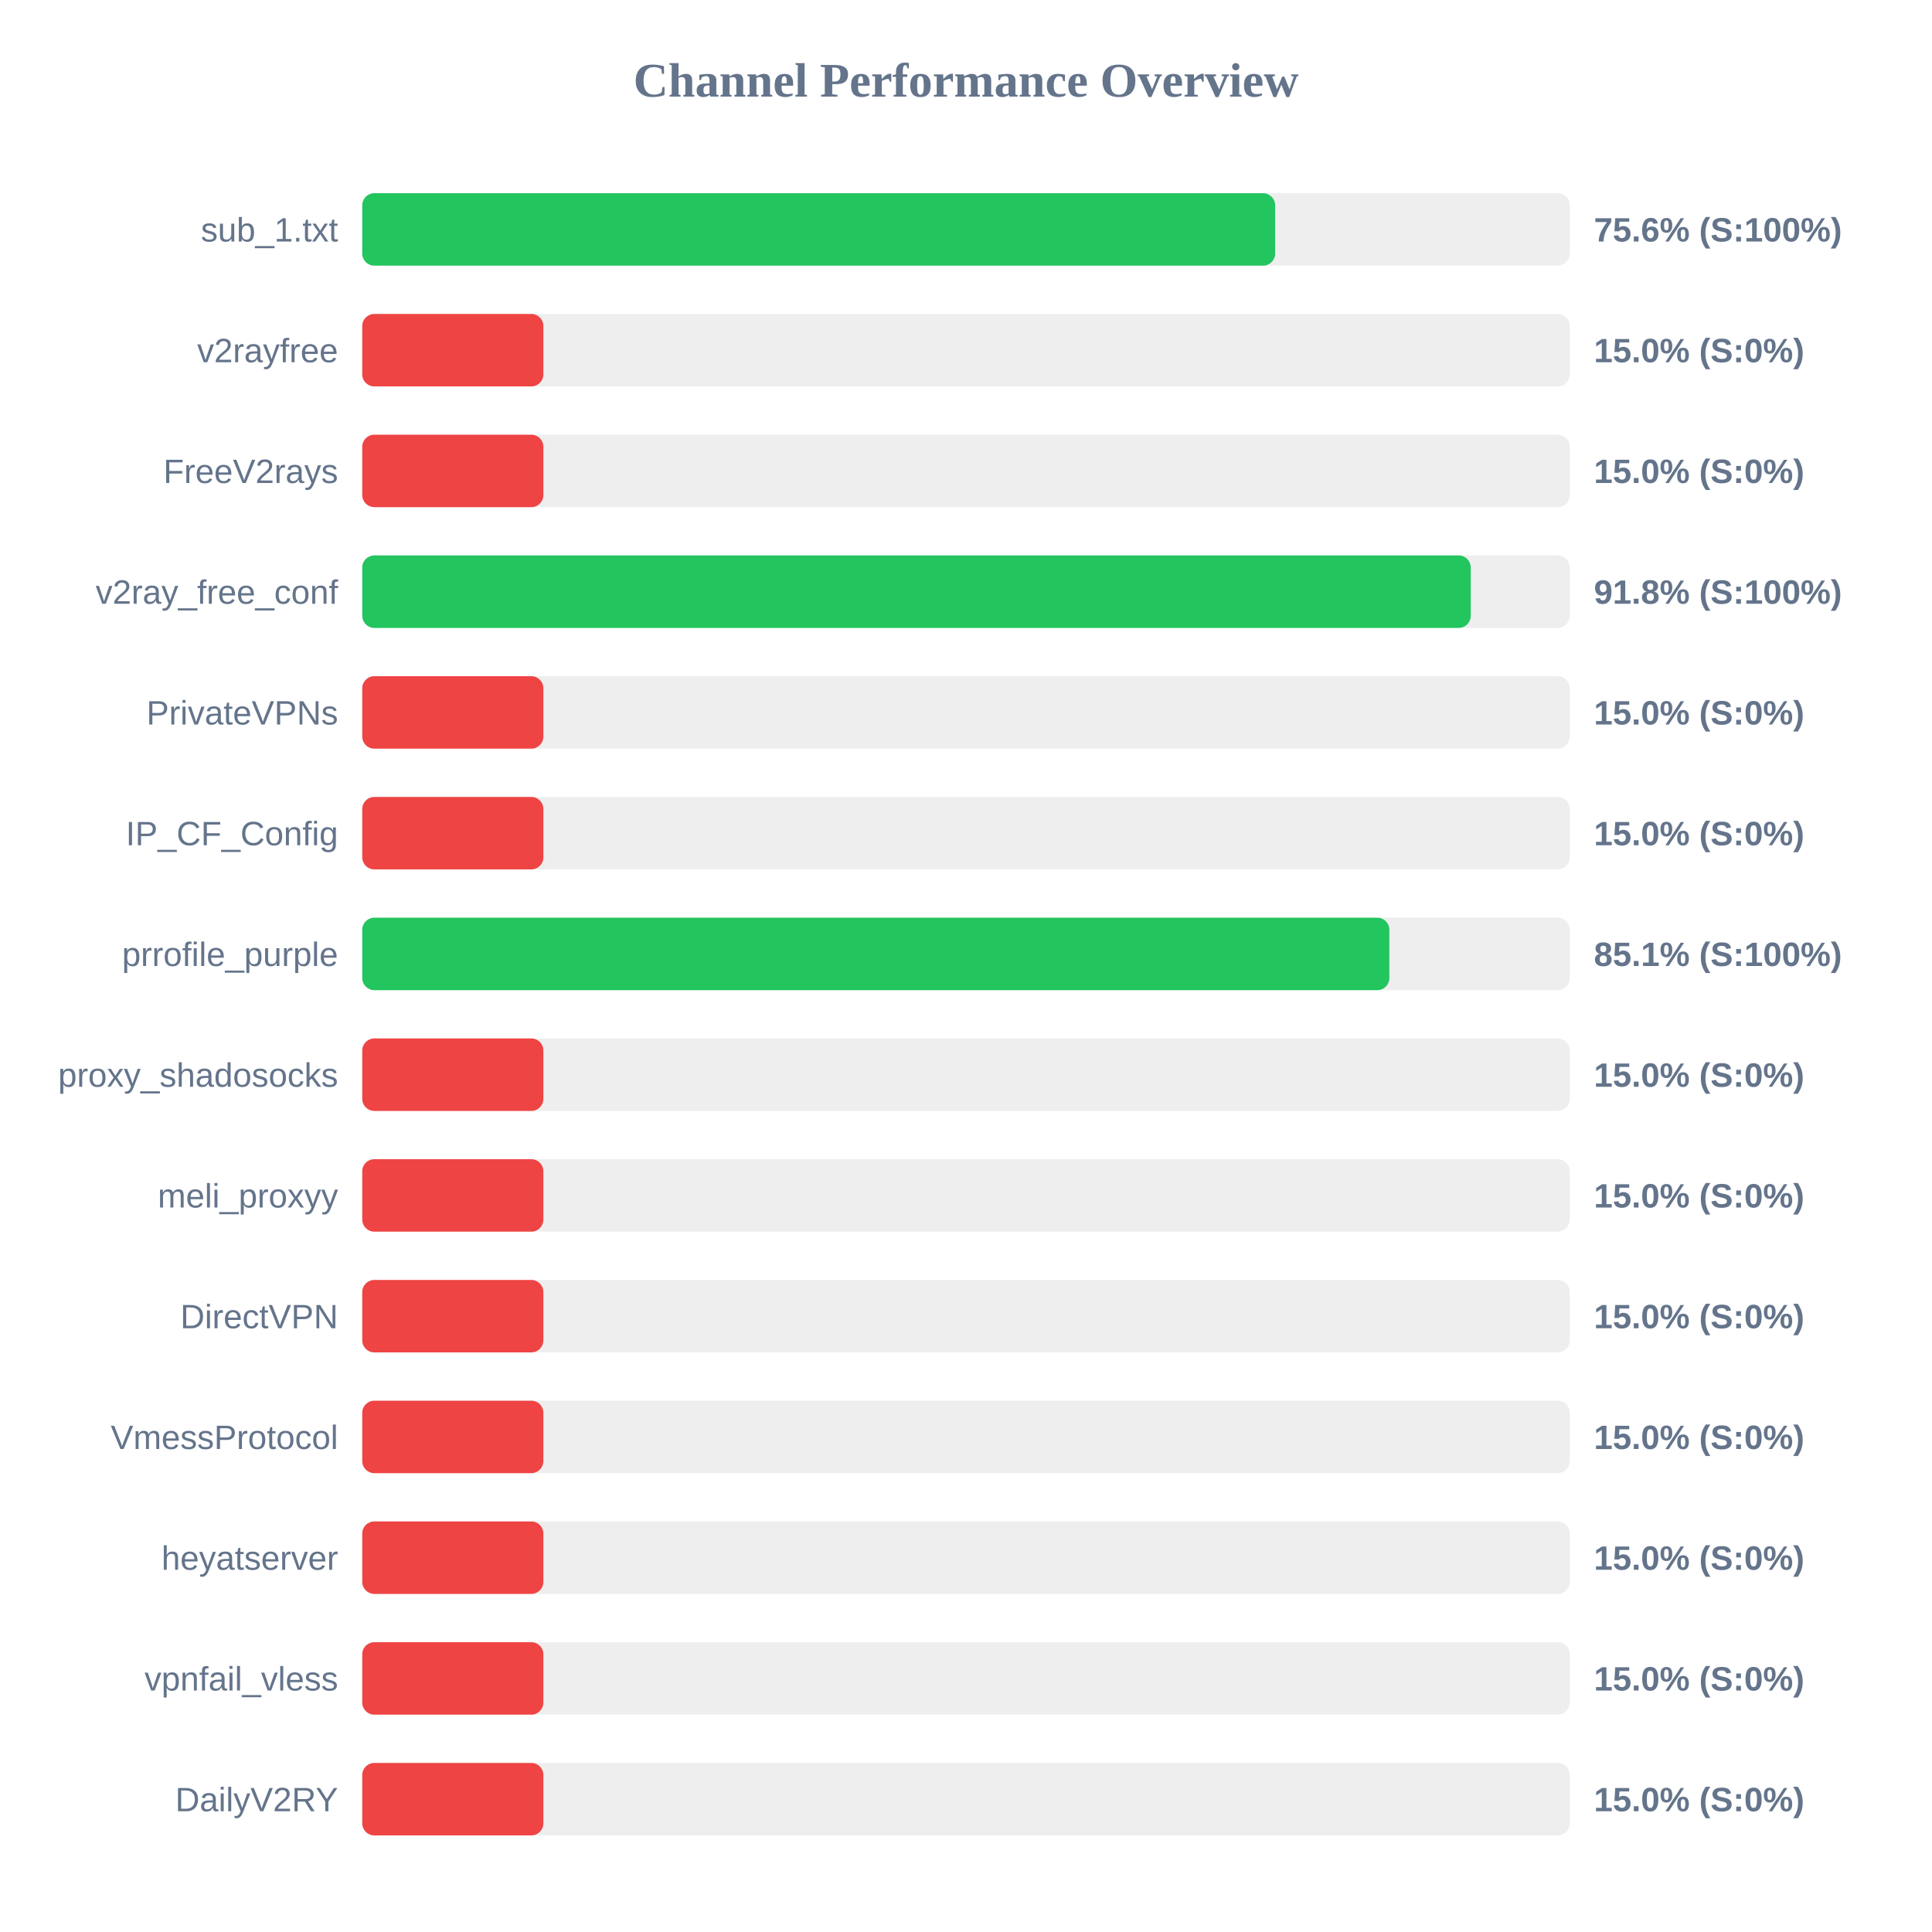
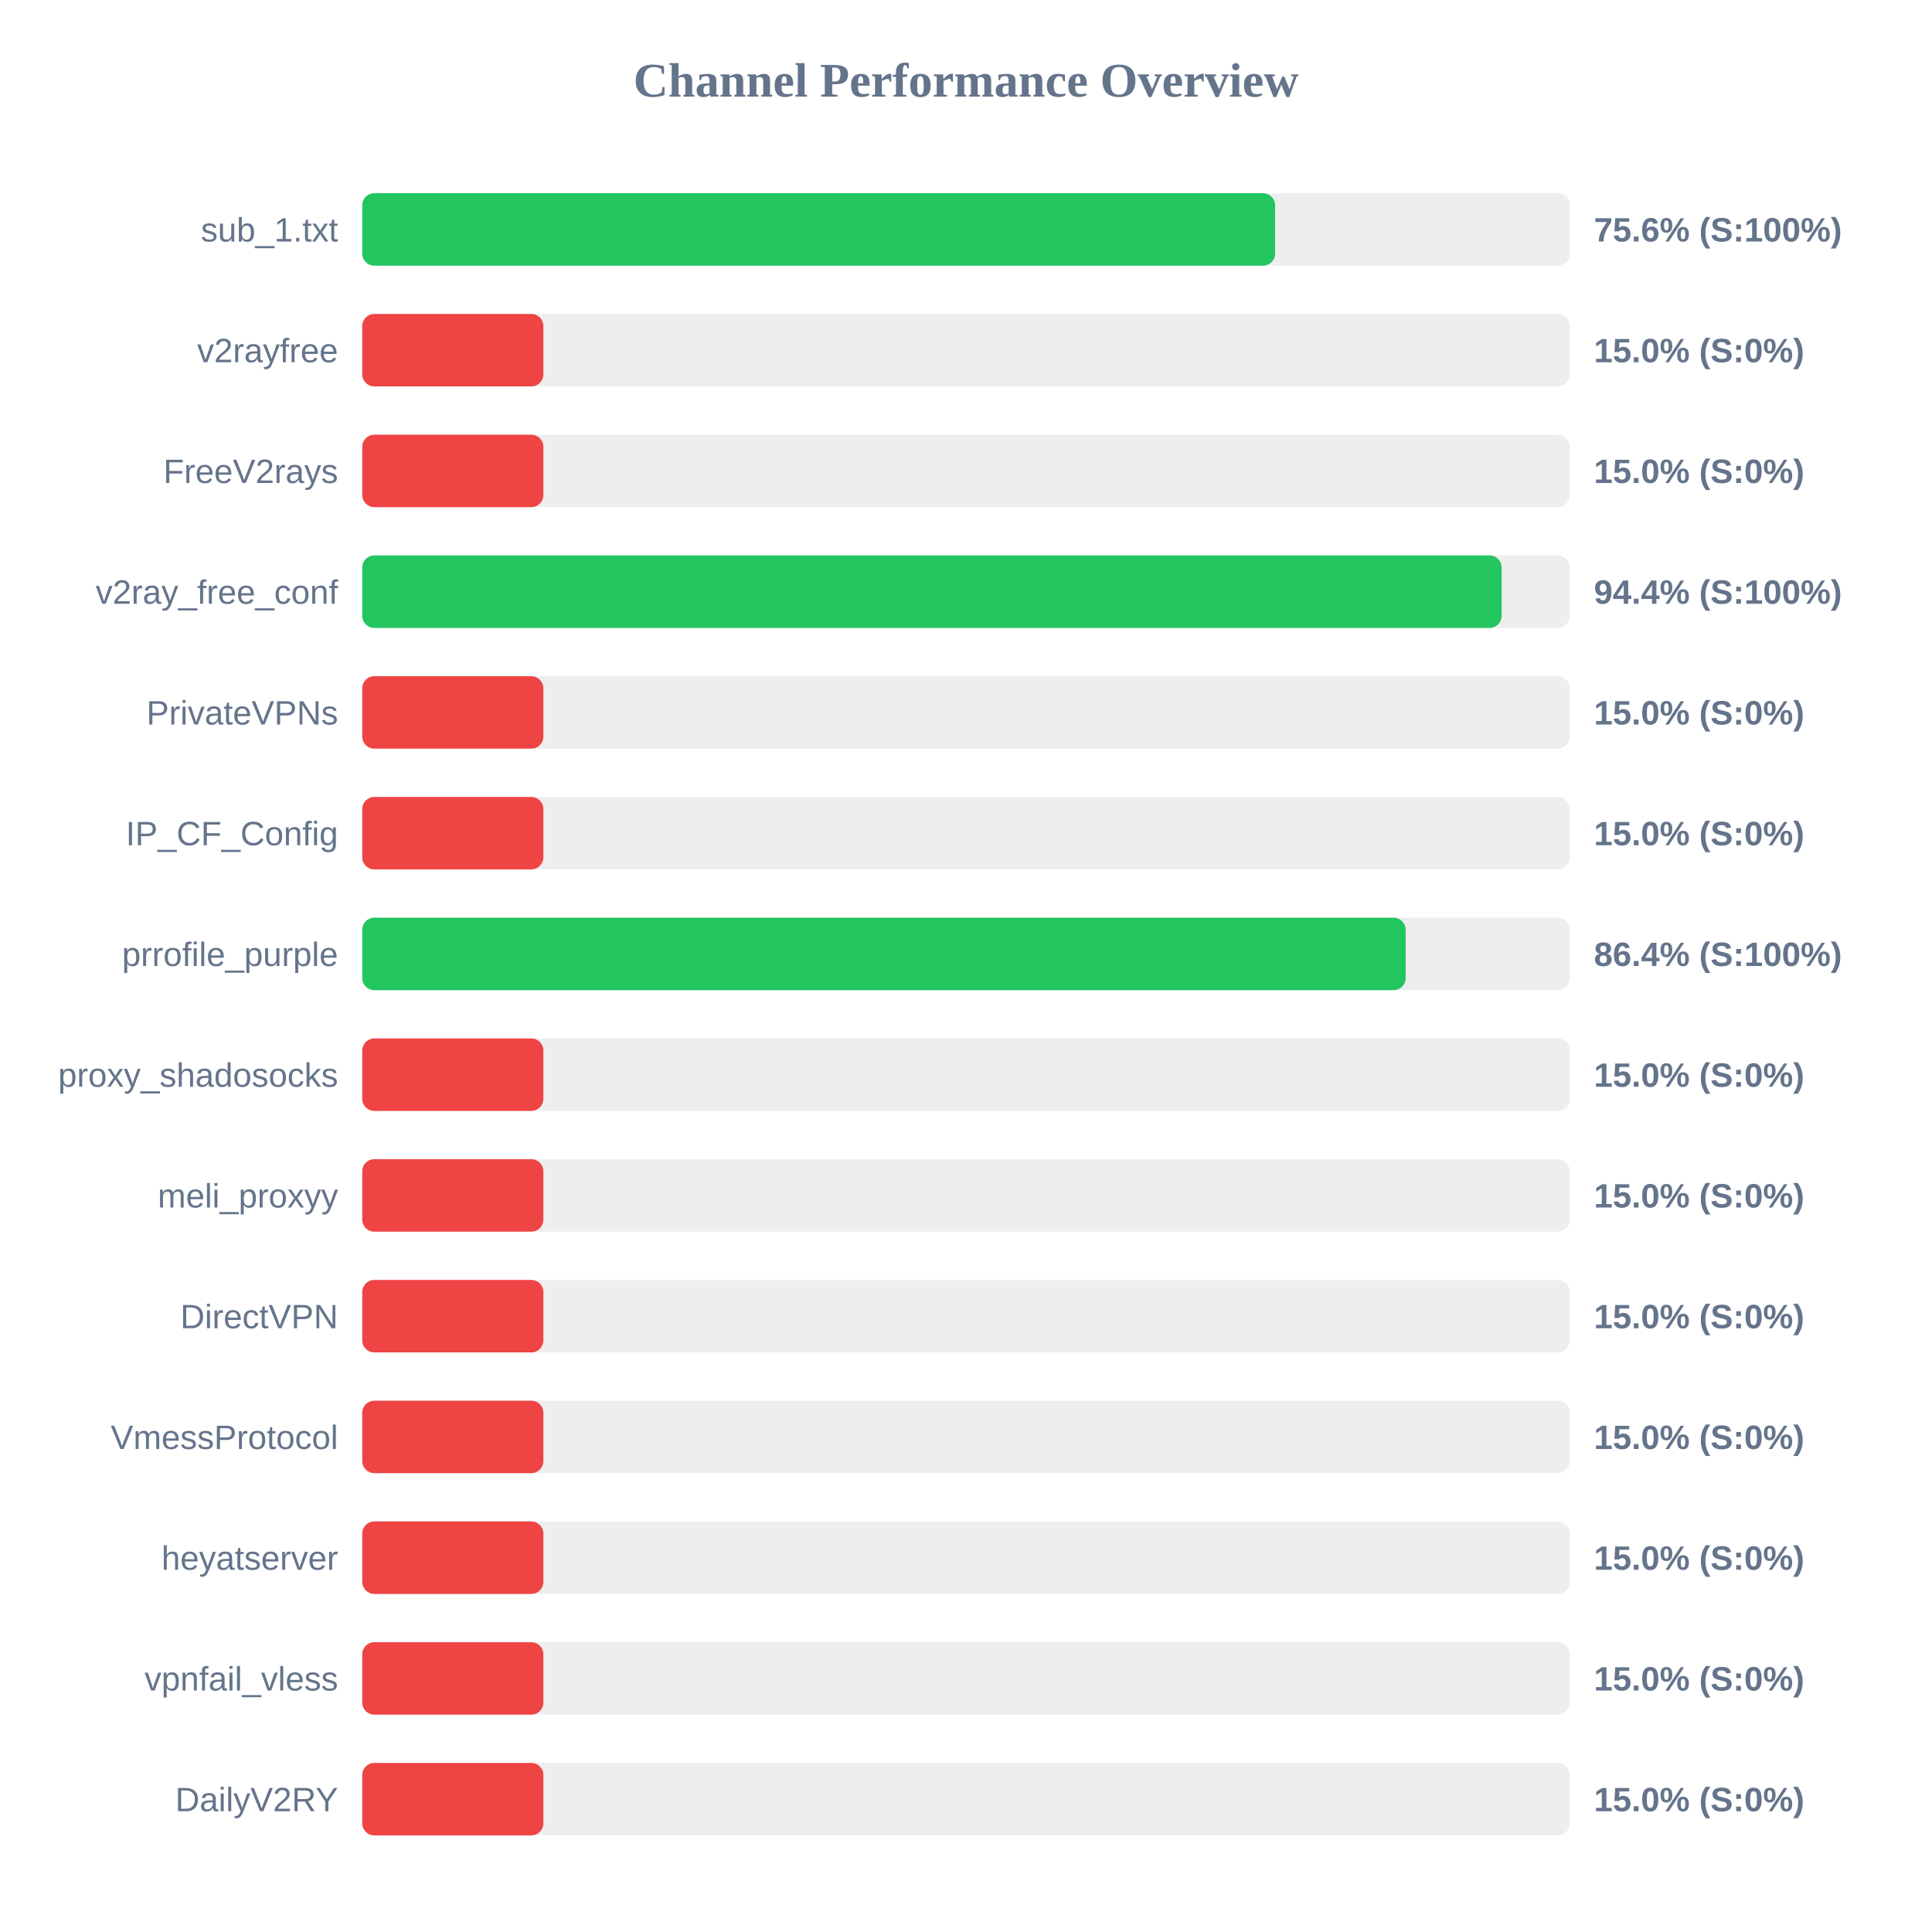
<svg xmlns="http://www.w3.org/2000/svg" width="800" height="800" version="1.1">
  <style>
        .row { font: 14px Arial; fill: #64748b; }
        .score { font: bold 14px Arial; fill: #64748b; }
    </style>
  <text x="400" y="40" text-anchor="middle" font-size="20px" font-weight="bold" fill="#64748b">Channel Performance Overview</text>
  <rect x="150" y="80" width="500" height="30" fill="#eee" rx="5" />
  <rect x="150" y="80" width="378.0" height="30" fill="#22c55e" rx="5" />
  <text x="140" y="100" text-anchor="end" class="row">sub_1.txt</text>
  <text x="660" y="100" text-anchor="start" class="score">75.6% (S:100%)</text>
  <rect x="150" y="130" width="500" height="30" fill="#eee" rx="5" />
  <rect x="150" y="130" width="75.0" height="30" fill="#ef4444" rx="5" />
  <text x="140" y="150" text-anchor="end" class="row">v2rayfree</text>
  <text x="660" y="150" text-anchor="start" class="score">15.0% (S:0%)</text>
  <rect x="150" y="180" width="500" height="30" fill="#eee" rx="5" />
  <rect x="150" y="180" width="75.0" height="30" fill="#ef4444" rx="5" />
  <text x="140" y="200" text-anchor="end" class="row">FreeV2rays</text>
  <text x="660" y="200" text-anchor="start" class="score">15.0% (S:0%)</text>
  <rect x="150" y="230" width="500" height="30" fill="#eee" rx="5" />
-   <rect x="150" y="230" width="459.0" height="30" fill="#22c55e" rx="5" />
+   <rect x="150" y="230" width="471.8" height="30" fill="#22c55e" rx="5" />
  <text x="140" y="250" text-anchor="end" class="row">v2ray_free_conf</text>
-   <text x="660" y="250" text-anchor="start" class="score">91.8% (S:100%)</text>
+   <text x="660" y="250" text-anchor="start" class="score">94.4% (S:100%)</text>
  <rect x="150" y="280" width="500" height="30" fill="#eee" rx="5" />
  <rect x="150" y="280" width="75.0" height="30" fill="#ef4444" rx="5" />
  <text x="140" y="300" text-anchor="end" class="row">PrivateVPNs</text>
  <text x="660" y="300" text-anchor="start" class="score">15.0% (S:0%)</text>
  <rect x="150" y="330" width="500" height="30" fill="#eee" rx="5" />
  <rect x="150" y="330" width="75.0" height="30" fill="#ef4444" rx="5" />
  <text x="140" y="350" text-anchor="end" class="row">IP_CF_Config</text>
  <text x="660" y="350" text-anchor="start" class="score">15.0% (S:0%)</text>
  <rect x="150" y="380" width="500" height="30" fill="#eee" rx="5" />
-   <rect x="150" y="380" width="425.3" height="30" fill="#22c55e" rx="5" />
+   <rect x="150" y="380" width="432.05" height="30" fill="#22c55e" rx="5" />
  <text x="140" y="400" text-anchor="end" class="row">prrofile_purple</text>
-   <text x="660" y="400" text-anchor="start" class="score">85.1% (S:100%)</text>
+   <text x="660" y="400" text-anchor="start" class="score">86.4% (S:100%)</text>
  <rect x="150" y="430" width="500" height="30" fill="#eee" rx="5" />
  <rect x="150" y="430" width="75.0" height="30" fill="#ef4444" rx="5" />
  <text x="140" y="450" text-anchor="end" class="row">proxy_shadosocks</text>
  <text x="660" y="450" text-anchor="start" class="score">15.0% (S:0%)</text>
  <rect x="150" y="480" width="500" height="30" fill="#eee" rx="5" />
  <rect x="150" y="480" width="75.0" height="30" fill="#ef4444" rx="5" />
  <text x="140" y="500" text-anchor="end" class="row">meli_proxyy</text>
  <text x="660" y="500" text-anchor="start" class="score">15.0% (S:0%)</text>
  <rect x="150" y="530" width="500" height="30" fill="#eee" rx="5" />
  <rect x="150" y="530" width="75.0" height="30" fill="#ef4444" rx="5" />
  <text x="140" y="550" text-anchor="end" class="row">DirectVPN</text>
  <text x="660" y="550" text-anchor="start" class="score">15.0% (S:0%)</text>
  <rect x="150" y="580" width="500" height="30" fill="#eee" rx="5" />
  <rect x="150" y="580" width="75.0" height="30" fill="#ef4444" rx="5" />
  <text x="140" y="600" text-anchor="end" class="row">VmessProtocol</text>
  <text x="660" y="600" text-anchor="start" class="score">15.0% (S:0%)</text>
  <rect x="150" y="630" width="500" height="30" fill="#eee" rx="5" />
  <rect x="150" y="630" width="75.0" height="30" fill="#ef4444" rx="5" />
  <text x="140" y="650" text-anchor="end" class="row">heyatserver</text>
  <text x="660" y="650" text-anchor="start" class="score">15.0% (S:0%)</text>
  <rect x="150" y="680" width="500" height="30" fill="#eee" rx="5" />
  <rect x="150" y="680" width="75.0" height="30" fill="#ef4444" rx="5" />
  <text x="140" y="700" text-anchor="end" class="row">vpnfail_vless</text>
  <text x="660" y="700" text-anchor="start" class="score">15.0% (S:0%)</text>
  <rect x="150" y="730" width="500" height="30" fill="#eee" rx="5" />
  <rect x="150" y="730" width="75.0" height="30" fill="#ef4444" rx="5" />
  <text x="140" y="750" text-anchor="end" class="row">DailyV2RY</text>
  <text x="660" y="750" text-anchor="start" class="score">15.0% (S:0%)</text>
</svg>
